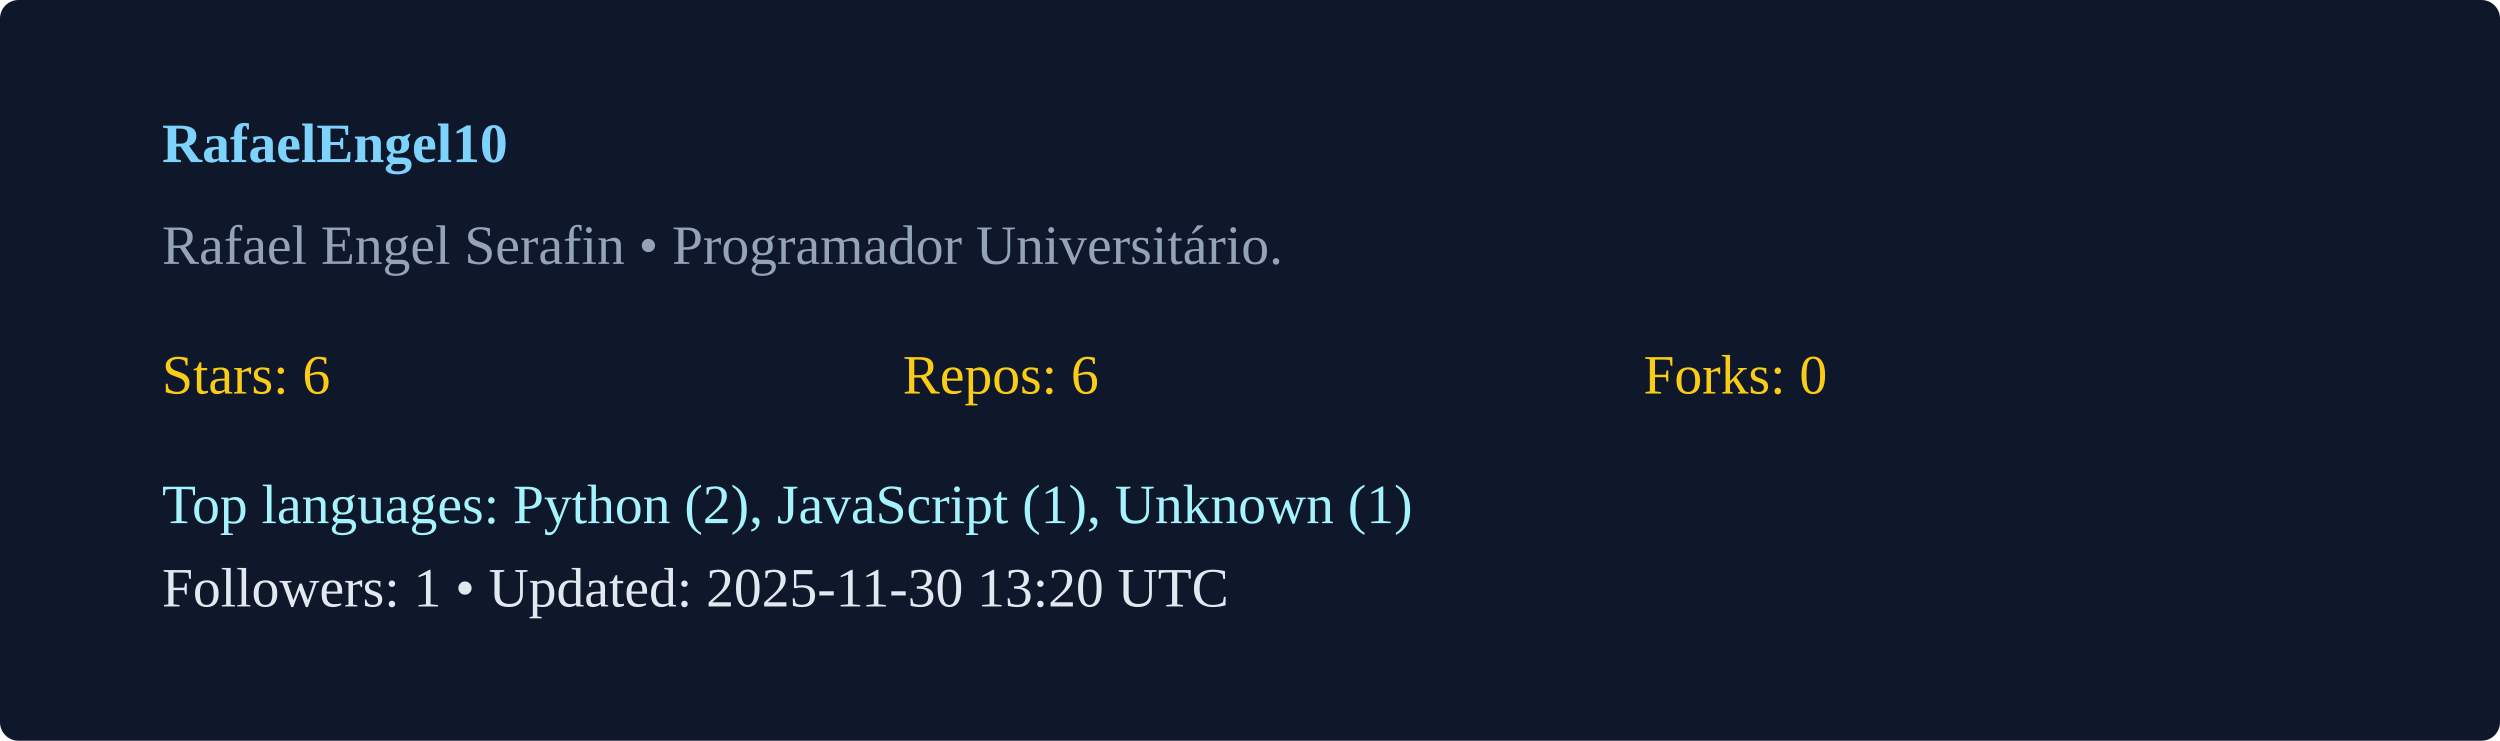
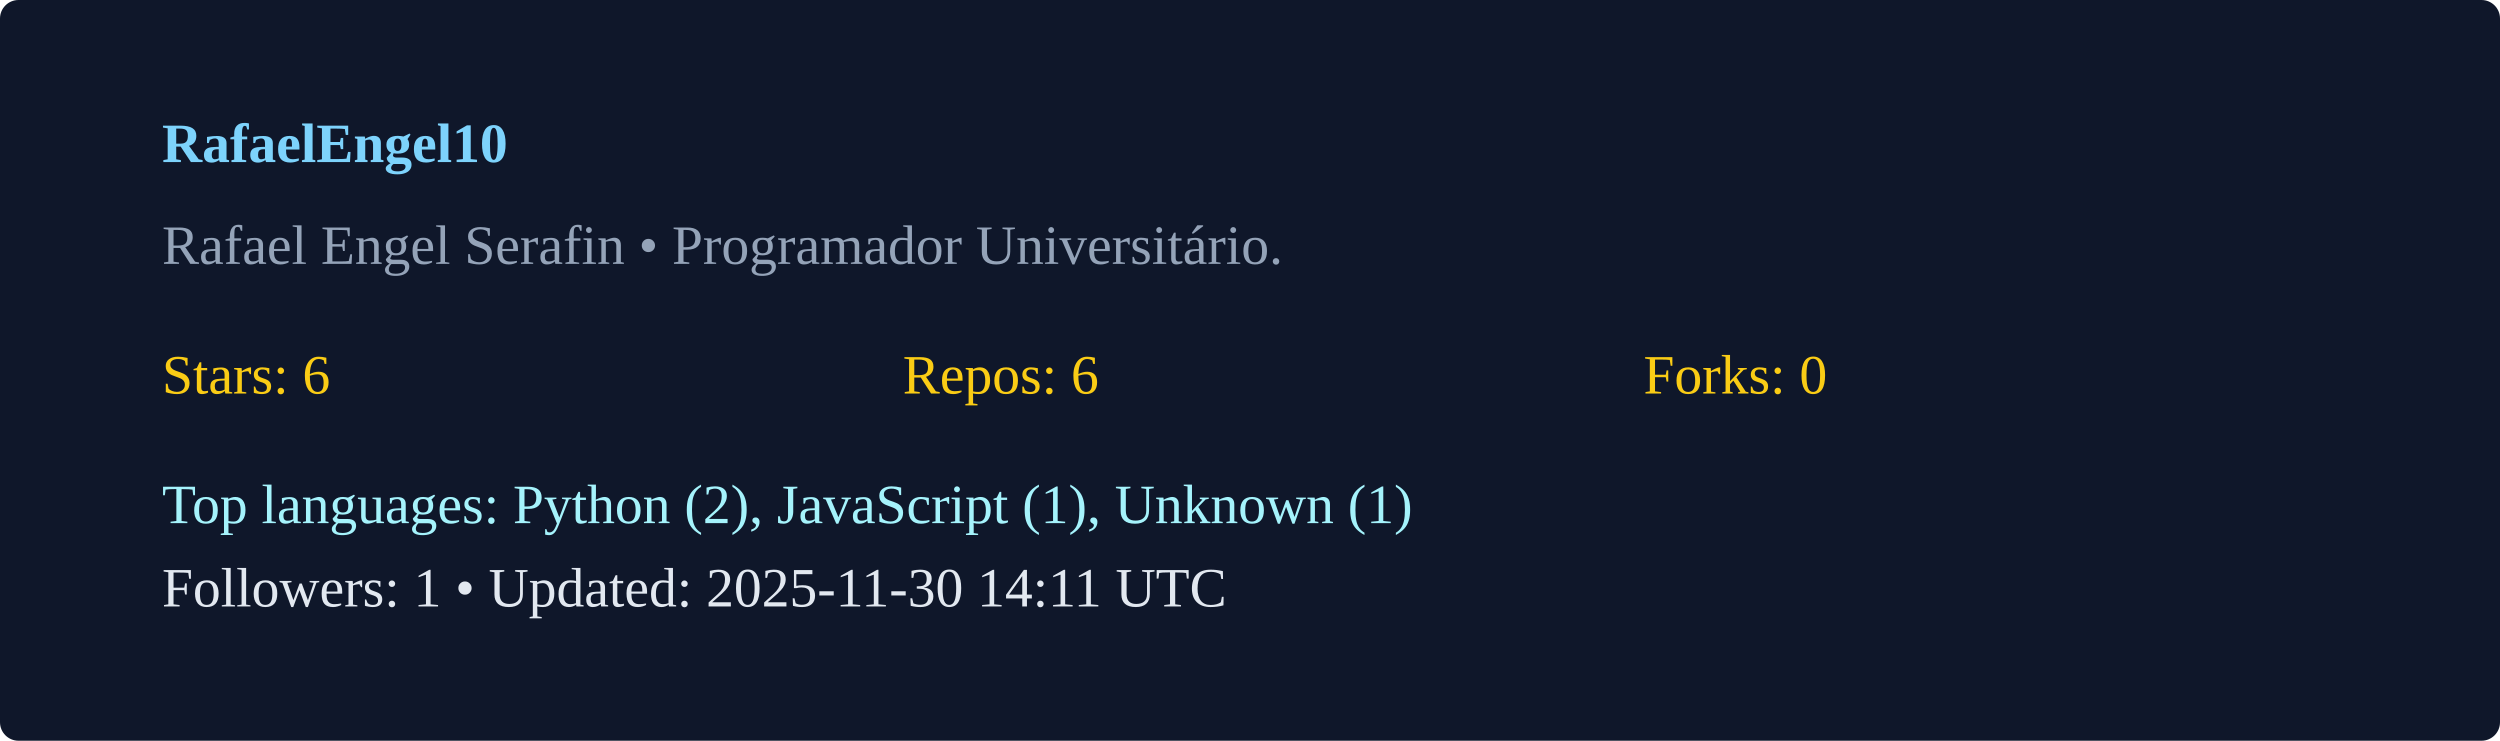
<svg xmlns="http://www.w3.org/2000/svg" width="540" height="160" viewBox="0 0 540 160">
  <rect width="100%" height="100%" rx="4" fill="#0f172a" />
  <g transform="translate(35,35)">
    <text x="0" y="0" fill="#7dd3fc" font-weight="600">RafaelEngel10</text>
    <text x="0" y="22" fill="#94a3b8">Rafael Engel Serafin  • Programador Universitário. </text>
    <g transform="translate(0,50)">
      <text x="0" y="0" fill="#facc15">Stars: 6</text>
      <text x="160" y="0" fill="#facc15">Repos: 6</text>
      <text x="320" y="0" fill="#facc15">Forks: 0</text>
      <text x="0" y="28" fill="#a5f3fc">Top languages: Python (2), JavaScript (1), Unknown (1)</text>
-       <text x="0" y="46" fill="#e2e8f0">Followers: 1 • Updated: 2025-11-30 13:20 UTC</text>
+       <text x="0" y="46" fill="#e2e8f0">Followers: 1 • Updated: 2025-11-30 14:11 UTC</text>
    </g>
  </g>
</svg>
